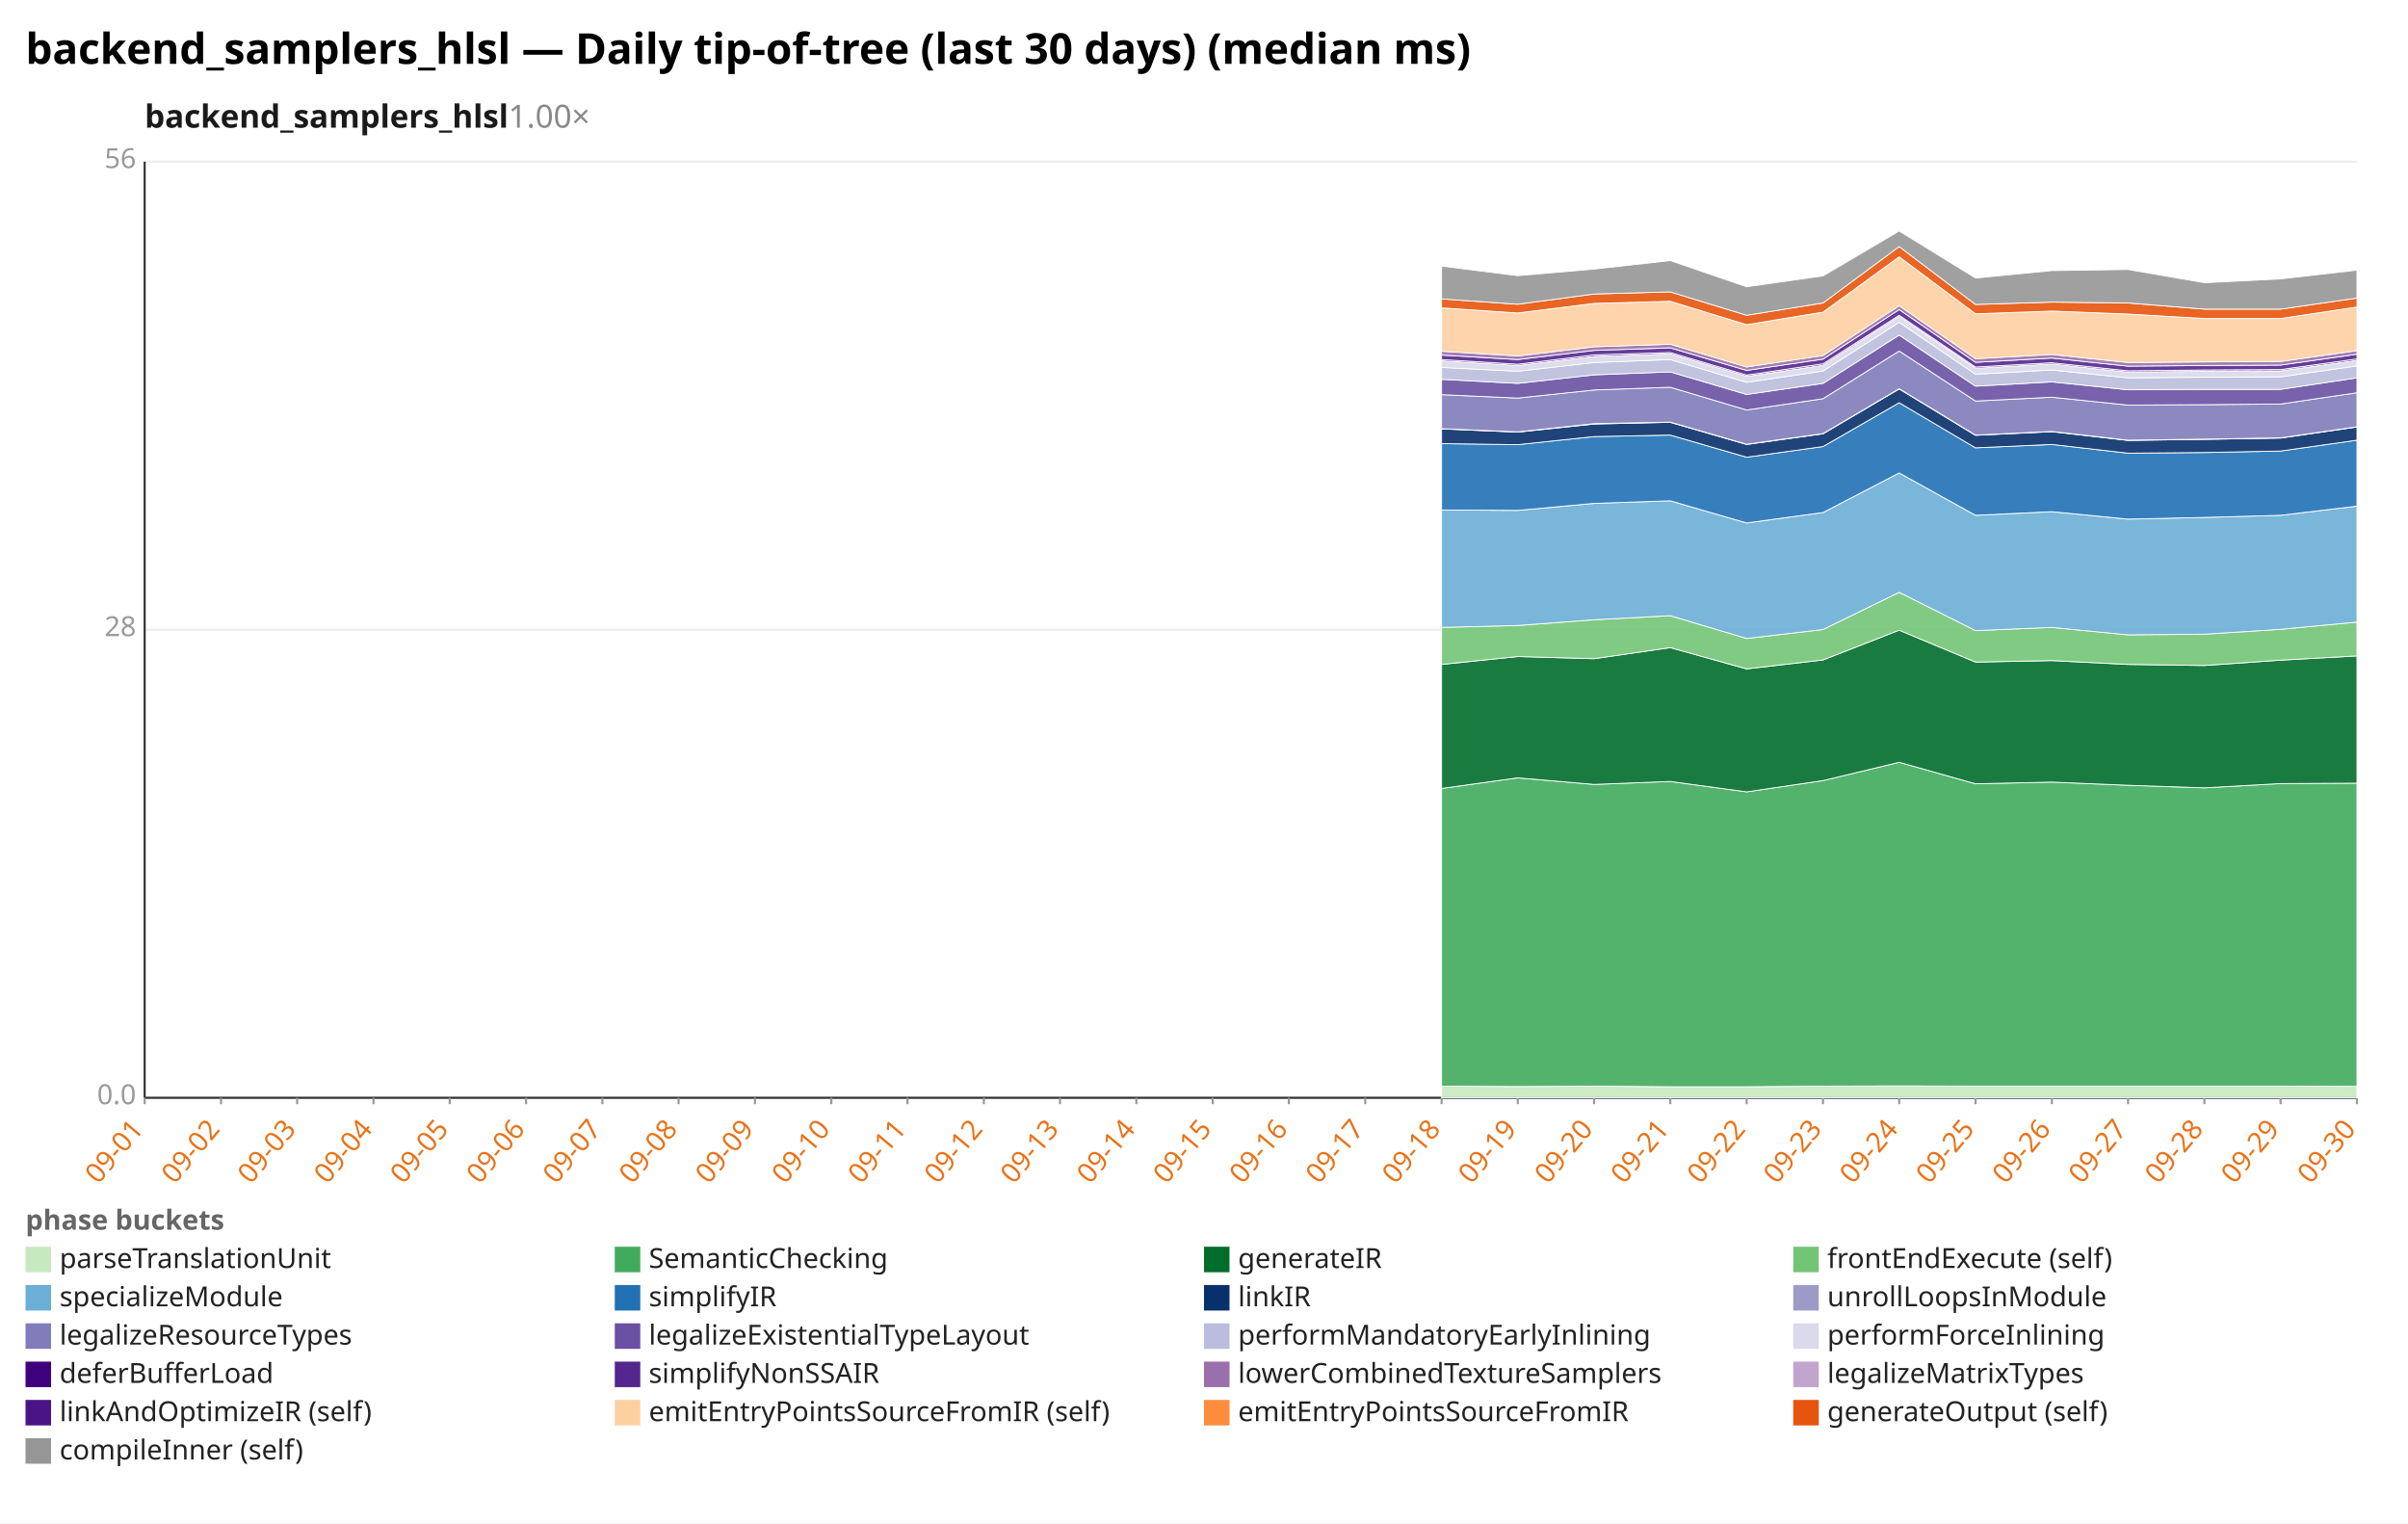
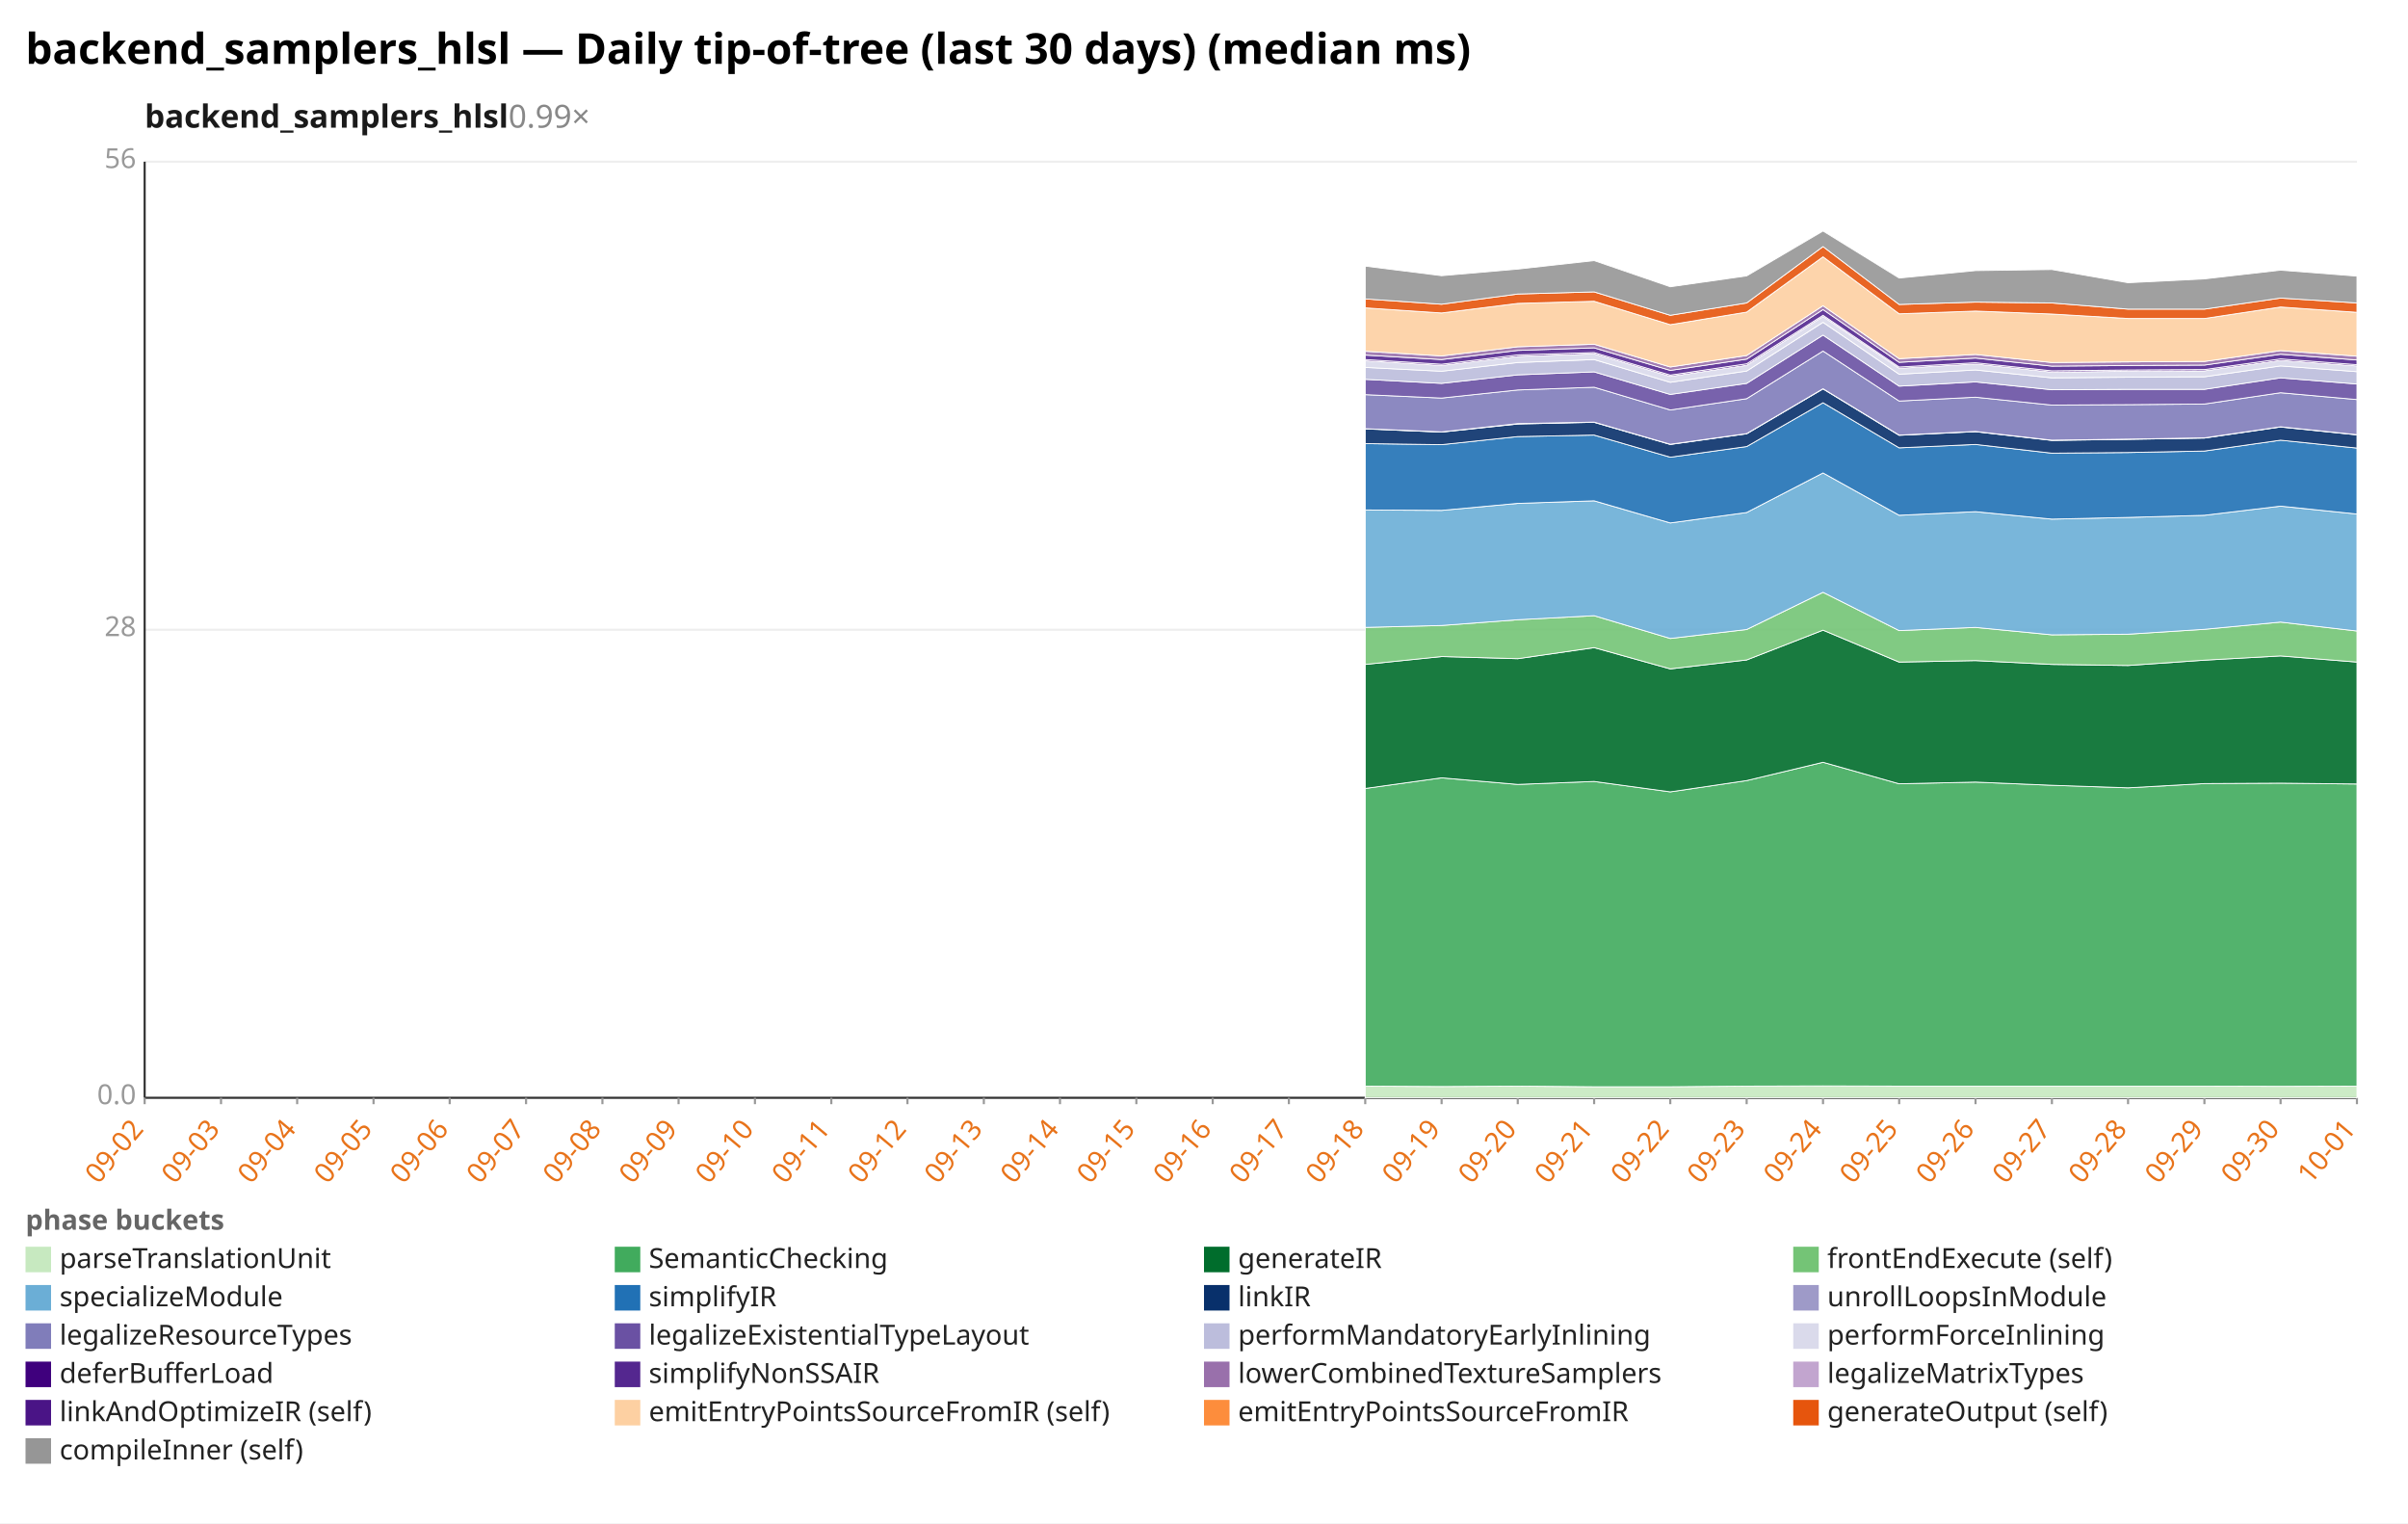
<svg xmlns="http://www.w3.org/2000/svg" width="1132" height="716" viewBox="0 0 1132 716" preserveAspectRatio="xMidYMid meet" font-family="sans-serif" font-size="13">
  <rect width="1132" height="716" fill="white" />
  <text x="12" y="30" font-size="20" font-weight="bold">backend_samplers_hlsl — Daily tip-of-tree (last 30 days) (median ms)</text>
-   <text x="68" y="60" font-size="15" font-weight="600" fill="#1a1a1a">backend_samplers_hlsl<tspan fill="#888" font-weight="400" text-decoration="none">  1.00×</tspan>
+   <text x="68" y="60" font-size="15" font-weight="600" fill="#1a1a1a">backend_samplers_hlsl<tspan fill="#888" font-weight="400" text-decoration="none">  0.99×</tspan>
  </text>
  <line x1="68.0" y1="516.0" x2="1108.0" y2="516.0" stroke="#eee" />
  <text x="64.0" y="519.0" text-anchor="end" fill="#999">0.0</text>
  <line x1="68.0" y1="296.0" x2="1108.0" y2="296.0" stroke="#eee" />
  <text x="64.0" y="299.0" text-anchor="end" fill="#999">28</text>
  <line x1="68.0" y1="76.0" x2="1108.0" y2="76.0" stroke="#eee" />
  <text x="64.0" y="79.0" text-anchor="end" fill="#999">56</text>
  <line x1="68.0" y1="76.0" x2="68.0" y2="516.0" stroke="#333" />
  <line x1="68.0" y1="516.0" x2="1108.0" y2="516.0" stroke="#333" />
  <line x1="68.0" y1="516.0" x2="68.0" y2="519.0" stroke="#999" />
-   <text x="68.0" y="531.0" text-anchor="end" fill="#e8731a" transform="rotate(-50 68.0 531.0)">09-01</text>
+   <text x="68.0" y="531.0" text-anchor="end" fill="#e8731a" transform="rotate(-50 68.0 531.0)">09-02</text>
  <line x1="103.9" y1="516.0" x2="103.9" y2="519.0" stroke="#999" />
-   <text x="103.9" y="531.0" text-anchor="end" fill="#e8731a" transform="rotate(-50 103.9 531.0)">09-02</text>
+   <text x="103.9" y="531.0" text-anchor="end" fill="#e8731a" transform="rotate(-50 103.9 531.0)">09-03</text>
  <line x1="139.7" y1="516.0" x2="139.7" y2="519.0" stroke="#999" />
-   <text x="139.7" y="531.0" text-anchor="end" fill="#e8731a" transform="rotate(-50 139.7 531.0)">09-03</text>
+   <text x="139.7" y="531.0" text-anchor="end" fill="#e8731a" transform="rotate(-50 139.7 531.0)">09-04</text>
  <line x1="175.6" y1="516.0" x2="175.6" y2="519.0" stroke="#999" />
-   <text x="175.6" y="531.0" text-anchor="end" fill="#e8731a" transform="rotate(-50 175.6 531.0)">09-04</text>
+   <text x="175.6" y="531.0" text-anchor="end" fill="#e8731a" transform="rotate(-50 175.6 531.0)">09-05</text>
  <line x1="211.4" y1="516.0" x2="211.4" y2="519.0" stroke="#999" />
-   <text x="211.4" y="531.0" text-anchor="end" fill="#e8731a" transform="rotate(-50 211.4 531.0)">09-05</text>
+   <text x="211.4" y="531.0" text-anchor="end" fill="#e8731a" transform="rotate(-50 211.4 531.0)">09-06</text>
  <line x1="247.3" y1="516.0" x2="247.3" y2="519.0" stroke="#999" />
-   <text x="247.3" y="531.0" text-anchor="end" fill="#e8731a" transform="rotate(-50 247.3 531.0)">09-06</text>
+   <text x="247.3" y="531.0" text-anchor="end" fill="#e8731a" transform="rotate(-50 247.3 531.0)">09-07</text>
  <line x1="283.2" y1="516.0" x2="283.2" y2="519.0" stroke="#999" />
-   <text x="283.2" y="531.0" text-anchor="end" fill="#e8731a" transform="rotate(-50 283.2 531.0)">09-07</text>
+   <text x="283.2" y="531.0" text-anchor="end" fill="#e8731a" transform="rotate(-50 283.2 531.0)">09-08</text>
  <line x1="319.0" y1="516.0" x2="319.0" y2="519.0" stroke="#999" />
-   <text x="319.0" y="531.0" text-anchor="end" fill="#e8731a" transform="rotate(-50 319.0 531.0)">09-08</text>
+   <text x="319.0" y="531.0" text-anchor="end" fill="#e8731a" transform="rotate(-50 319.0 531.0)">09-09</text>
  <line x1="354.9" y1="516.0" x2="354.9" y2="519.0" stroke="#999" />
-   <text x="354.9" y="531.0" text-anchor="end" fill="#e8731a" transform="rotate(-50 354.9 531.0)">09-09</text>
+   <text x="354.9" y="531.0" text-anchor="end" fill="#e8731a" transform="rotate(-50 354.9 531.0)">09-10</text>
  <line x1="390.8" y1="516.0" x2="390.8" y2="519.0" stroke="#999" />
-   <text x="390.8" y="531.0" text-anchor="end" fill="#e8731a" transform="rotate(-50 390.8 531.0)">09-10</text>
+   <text x="390.8" y="531.0" text-anchor="end" fill="#e8731a" transform="rotate(-50 390.8 531.0)">09-11</text>
  <line x1="426.6" y1="516.0" x2="426.6" y2="519.0" stroke="#999" />
-   <text x="426.6" y="531.0" text-anchor="end" fill="#e8731a" transform="rotate(-50 426.6 531.0)">09-11</text>
+   <text x="426.6" y="531.0" text-anchor="end" fill="#e8731a" transform="rotate(-50 426.6 531.0)">09-12</text>
  <line x1="462.5" y1="516.0" x2="462.5" y2="519.0" stroke="#999" />
-   <text x="462.5" y="531.0" text-anchor="end" fill="#e8731a" transform="rotate(-50 462.5 531.0)">09-12</text>
+   <text x="462.5" y="531.0" text-anchor="end" fill="#e8731a" transform="rotate(-50 462.5 531.0)">09-13</text>
  <line x1="498.3" y1="516.0" x2="498.3" y2="519.0" stroke="#999" />
-   <text x="498.3" y="531.0" text-anchor="end" fill="#e8731a" transform="rotate(-50 498.3 531.0)">09-13</text>
+   <text x="498.3" y="531.0" text-anchor="end" fill="#e8731a" transform="rotate(-50 498.3 531.0)">09-14</text>
  <line x1="534.2" y1="516.0" x2="534.2" y2="519.0" stroke="#999" />
-   <text x="534.2" y="531.0" text-anchor="end" fill="#e8731a" transform="rotate(-50 534.2 531.0)">09-14</text>
+   <text x="534.2" y="531.0" text-anchor="end" fill="#e8731a" transform="rotate(-50 534.2 531.0)">09-15</text>
  <line x1="570.1" y1="516.0" x2="570.1" y2="519.0" stroke="#999" />
-   <text x="570.1" y="531.0" text-anchor="end" fill="#e8731a" transform="rotate(-50 570.1 531.0)">09-15</text>
+   <text x="570.1" y="531.0" text-anchor="end" fill="#e8731a" transform="rotate(-50 570.1 531.0)">09-16</text>
  <line x1="605.9" y1="516.0" x2="605.9" y2="519.0" stroke="#999" />
-   <text x="605.9" y="531.0" text-anchor="end" fill="#e8731a" transform="rotate(-50 605.9 531.0)">09-16</text>
+   <text x="605.9" y="531.0" text-anchor="end" fill="#e8731a" transform="rotate(-50 605.9 531.0)">09-17</text>
  <line x1="641.8" y1="516.0" x2="641.8" y2="519.0" stroke="#999" />
-   <text x="641.8" y="531.0" text-anchor="end" fill="#e8731a" transform="rotate(-50 641.8 531.0)">09-17</text>
+   <text x="641.8" y="531.0" text-anchor="end" fill="#e8731a" transform="rotate(-50 641.8 531.0)">09-18</text>
  <line x1="677.7" y1="516.0" x2="677.7" y2="519.0" stroke="#999" />
-   <text x="677.7" y="531.0" text-anchor="end" fill="#e8731a" transform="rotate(-50 677.7 531.0)">09-18</text>
+   <text x="677.7" y="531.0" text-anchor="end" fill="#e8731a" transform="rotate(-50 677.7 531.0)">09-19</text>
  <line x1="713.5" y1="516.0" x2="713.5" y2="519.0" stroke="#999" />
-   <text x="713.5" y="531.0" text-anchor="end" fill="#e8731a" transform="rotate(-50 713.5 531.0)">09-19</text>
+   <text x="713.5" y="531.0" text-anchor="end" fill="#e8731a" transform="rotate(-50 713.5 531.0)">09-20</text>
  <line x1="749.4" y1="516.0" x2="749.4" y2="519.0" stroke="#999" />
-   <text x="749.4" y="531.0" text-anchor="end" fill="#e8731a" transform="rotate(-50 749.4 531.0)">09-20</text>
+   <text x="749.4" y="531.0" text-anchor="end" fill="#e8731a" transform="rotate(-50 749.4 531.0)">09-21</text>
  <line x1="785.2" y1="516.0" x2="785.2" y2="519.0" stroke="#999" />
-   <text x="785.2" y="531.0" text-anchor="end" fill="#e8731a" transform="rotate(-50 785.2 531.0)">09-21</text>
+   <text x="785.2" y="531.0" text-anchor="end" fill="#e8731a" transform="rotate(-50 785.2 531.0)">09-22</text>
  <line x1="821.1" y1="516.0" x2="821.1" y2="519.0" stroke="#999" />
-   <text x="821.1" y="531.0" text-anchor="end" fill="#e8731a" transform="rotate(-50 821.1 531.0)">09-22</text>
+   <text x="821.1" y="531.0" text-anchor="end" fill="#e8731a" transform="rotate(-50 821.1 531.0)">09-23</text>
  <line x1="857.0" y1="516.0" x2="857.0" y2="519.0" stroke="#999" />
-   <text x="857.0" y="531.0" text-anchor="end" fill="#e8731a" transform="rotate(-50 857.0 531.0)">09-23</text>
+   <text x="857.0" y="531.0" text-anchor="end" fill="#e8731a" transform="rotate(-50 857.0 531.0)">09-24</text>
  <line x1="892.8" y1="516.0" x2="892.8" y2="519.0" stroke="#999" />
-   <text x="892.8" y="531.0" text-anchor="end" fill="#e8731a" transform="rotate(-50 892.8 531.0)">09-24</text>
+   <text x="892.8" y="531.0" text-anchor="end" fill="#e8731a" transform="rotate(-50 892.8 531.0)">09-25</text>
  <line x1="928.7" y1="516.0" x2="928.7" y2="519.0" stroke="#999" />
-   <text x="928.7" y="531.0" text-anchor="end" fill="#e8731a" transform="rotate(-50 928.7 531.0)">09-25</text>
+   <text x="928.7" y="531.0" text-anchor="end" fill="#e8731a" transform="rotate(-50 928.7 531.0)">09-26</text>
  <line x1="964.6" y1="516.0" x2="964.6" y2="519.0" stroke="#999" />
-   <text x="964.6" y="531.0" text-anchor="end" fill="#e8731a" transform="rotate(-50 964.6 531.0)">09-26</text>
+   <text x="964.6" y="531.0" text-anchor="end" fill="#e8731a" transform="rotate(-50 964.6 531.0)">09-27</text>
  <line x1="1000.4" y1="516.0" x2="1000.4" y2="519.0" stroke="#999" />
-   <text x="1000.4" y="531.0" text-anchor="end" fill="#e8731a" transform="rotate(-50 1000.4 531.0)">09-27</text>
+   <text x="1000.4" y="531.0" text-anchor="end" fill="#e8731a" transform="rotate(-50 1000.4 531.0)">09-28</text>
  <line x1="1036.3" y1="516.0" x2="1036.3" y2="519.0" stroke="#999" />
-   <text x="1036.3" y="531.0" text-anchor="end" fill="#e8731a" transform="rotate(-50 1036.3 531.0)">09-28</text>
+   <text x="1036.3" y="531.0" text-anchor="end" fill="#e8731a" transform="rotate(-50 1036.3 531.0)">09-29</text>
  <line x1="1072.1" y1="516.0" x2="1072.1" y2="519.0" stroke="#999" />
-   <text x="1072.1" y="531.0" text-anchor="end" fill="#e8731a" transform="rotate(-50 1072.1 531.0)">09-29</text>
+   <text x="1072.1" y="531.0" text-anchor="end" fill="#e8731a" transform="rotate(-50 1072.1 531.0)">09-30</text>
  <line x1="1108.0" y1="516.0" x2="1108.0" y2="519.0" stroke="#999" />
-   <text x="1108.0" y="531.0" text-anchor="end" fill="#e8731a" transform="rotate(-50 1108.0 531.0)">09-30</text>
-   <polygon points="677.7,510.5 713.5,510.7 749.4,510.5 785.2,510.8 821.1,510.8 857.0,510.5 892.8,510.4 928.7,510.5 964.6,510.5 1000.4,510.5 1036.3,510.5 1072.1,510.5 1108.0,510.6 1108.0,516.0 1072.1,516.0 1036.3,516.0 1000.4,516.0 964.6,516.0 928.7,516.0 892.8,516.0 857.0,516.0 821.1,516.0 785.2,516.0 749.4,516.0 713.5,516.0 677.7,516.0" fill="#c7e9c0" fill-opacity="0.9" stroke="#fff" stroke-width="0.4" />
-   <polygon points="677.7,370.6 713.5,365.6 749.4,368.7 785.2,367.3 821.1,372.2 857.0,366.9 892.8,358.3 928.7,368.4 964.6,367.6 1000.4,369.1 1036.3,370.3 1072.1,368.3 1108.0,368.1 1108.0,510.6 1072.1,510.5 1036.3,510.5 1000.4,510.5 964.6,510.5 928.7,510.5 892.8,510.4 857.0,510.5 821.1,510.8 785.2,510.8 749.4,510.5 713.5,510.7 677.7,510.5" fill="#41ab5d" fill-opacity="0.9" stroke="#fff" stroke-width="0.4" />
-   <polygon points="677.7,312.3 713.5,308.6 749.4,309.6 785.2,304.4 821.1,314.4 857.0,310.2 892.8,296.2 928.7,311.2 964.6,310.5 1000.4,312.3 1036.3,312.8 1072.1,310.3 1108.0,308.3 1108.0,368.1 1072.1,368.3 1036.3,370.3 1000.4,369.1 964.6,367.6 928.7,368.4 892.8,358.3 857.0,366.9 821.1,372.2 785.2,367.3 749.4,368.7 713.5,365.6 677.7,370.6" fill="#006d2c" fill-opacity="0.9" stroke="#fff" stroke-width="0.4" />
-   <polygon points="677.7,294.9 713.5,294.0 749.4,291.3 785.2,289.4 821.1,300.1 857.0,295.9 892.8,278.4 928.7,296.4 964.6,294.9 1000.4,298.4 1036.3,298.1 1072.1,295.8 1108.0,292.4 1108.0,308.3 1072.1,310.3 1036.3,312.8 1000.4,312.3 964.6,310.5 928.7,311.2 892.8,296.2 857.0,310.2 821.1,314.4 785.2,304.4 749.4,309.6 713.5,308.6 677.7,312.3" fill="#74c476" fill-opacity="0.9" stroke="#fff" stroke-width="0.4" />
-   <polygon points="677.7,239.7 713.5,239.9 749.4,236.6 785.2,235.4 821.1,245.8 857.0,240.9 892.8,222.3 928.7,242.2 964.6,240.5 1000.4,244.0 1036.3,243.2 1072.1,242.2 1108.0,237.9 1108.0,292.4 1072.1,295.8 1036.3,298.1 1000.4,298.4 964.6,294.9 928.7,296.4 892.8,278.4 857.0,295.9 821.1,300.1 785.2,289.4 749.4,291.3 713.5,294.0 677.7,294.9" fill="#6baed6" fill-opacity="0.9" stroke="#fff" stroke-width="0.4" />
-   <polygon points="677.7,208.5 713.5,209.0 749.4,205.2 785.2,204.5 821.1,214.9 857.0,209.9 892.8,189.3 928.7,210.5 964.6,208.9 1000.4,213.0 1036.3,212.7 1072.1,212.0 1108.0,206.9 1108.0,237.9 1072.1,242.2 1036.3,243.2 1000.4,244.0 964.6,240.5 928.7,242.2 892.8,222.3 857.0,240.9 821.1,245.8 785.2,235.4 749.4,236.6 713.5,239.9 677.7,239.7" fill="#2171b5" fill-opacity="0.9" stroke="#fff" stroke-width="0.4" />
-   <polygon points="677.7,201.6 713.5,203.1 749.4,199.3 785.2,198.5 821.1,208.9 857.0,203.9 892.8,182.8 928.7,204.6 964.6,202.9 1000.4,207.0 1036.3,206.5 1072.1,205.9 1108.0,200.7 1108.0,206.9 1072.1,212.0 1036.3,212.7 1000.4,213.0 964.6,208.9 928.7,210.5 892.8,189.3 857.0,209.9 821.1,214.9 785.2,204.5 749.4,205.2 713.5,209.0 677.7,208.5" fill="#08306b" fill-opacity="0.9" stroke="#fff" stroke-width="0.4" />
-   <polygon points="677.7,201.5 713.5,203.0 749.4,199.1 785.2,198.4 821.1,208.8 857.0,203.8 892.8,182.7 928.7,204.5 964.6,202.8 1000.4,206.9 1036.3,206.4 1072.1,205.8 1108.0,200.6 1108.0,200.7 1072.1,205.9 1036.3,206.5 1000.4,207.0 964.6,202.9 928.7,204.6 892.8,182.8 857.0,203.9 821.1,208.9 785.2,198.5 749.4,199.3 713.5,203.1 677.7,201.6" fill="#9e9ac8" fill-opacity="0.9" stroke="#fff" stroke-width="0.4" />
-   <polygon points="677.7,185.5 713.5,187.1 749.4,183.3 785.2,182.0 821.1,192.7 857.0,187.4 892.8,165.0 928.7,188.5 964.6,186.7 1000.4,190.4 1036.3,190.2 1072.1,189.9 1108.0,184.6 1108.0,200.6 1072.1,205.8 1036.3,206.4 1000.4,206.9 964.6,202.8 928.7,204.5 892.8,182.7 857.0,203.8 821.1,208.8 785.2,198.4 749.4,199.1 713.5,203.0 677.7,201.5" fill="#807dba" fill-opacity="0.9" stroke="#fff" stroke-width="0.4" />
-   <polygon points="677.7,178.3 713.5,180.2 749.4,176.2 785.2,174.8 821.1,185.4 857.0,180.2 892.8,157.5 928.7,181.5 964.6,179.5 1000.4,183.2 1036.3,183.0 1072.1,183.0 1108.0,177.6 1108.0,184.6 1072.1,189.9 1036.3,190.2 1000.4,190.4 964.6,186.7 928.7,188.5 892.8,165.0 857.0,187.4 821.1,192.7 785.2,182.0 749.4,183.3 713.5,187.1 677.7,185.5" fill="#6a51a3" fill-opacity="0.9" stroke="#fff" stroke-width="0.4" />
-   <polygon points="677.7,172.7 713.5,174.5 749.4,170.4 785.2,169.0 821.1,179.7 857.0,174.4 892.8,151.5 928.7,175.9 964.6,173.9 1000.4,177.6 1036.3,177.3 1072.1,177.1 1108.0,172.0 1108.0,177.6 1072.1,183.0 1036.3,183.0 1000.4,183.2 964.6,179.5 928.7,181.5 892.8,157.5 857.0,180.2 821.1,185.4 785.2,174.8 749.4,176.2 713.5,180.2 677.7,178.3" fill="#bcbddc" fill-opacity="0.9" stroke="#fff" stroke-width="0.4" />
-   <polygon points="677.7,169.6 713.5,171.8 749.4,167.5 785.2,166.3 821.1,176.9 857.0,171.7 892.8,148.8 928.7,173.1 964.6,171.1 1000.4,174.9 1036.3,174.5 1072.1,174.3 1108.0,169.4 1108.0,172.0 1072.1,177.1 1036.3,177.3 1000.4,177.6 964.6,173.9 928.7,175.9 892.8,151.5 857.0,174.4 821.1,179.7 785.2,169.0 749.4,170.4 713.5,174.5 677.7,172.7" fill="#dadaeb" fill-opacity="0.9" stroke="#fff" stroke-width="0.4" />
-   <polygon points="677.7,169.0 713.5,171.2 749.4,166.8 785.2,165.7 821.1,176.3 857.0,171.0 892.8,148.2 928.7,172.5 964.6,170.5 1000.4,174.3 1036.3,173.9 1072.1,173.7 1108.0,168.7 1108.0,169.4 1072.1,174.3 1036.3,174.5 1000.4,174.9 964.6,171.1 928.7,173.1 892.8,148.8 857.0,171.7 821.1,176.9 785.2,166.3 749.4,167.5 713.5,171.8 677.7,169.6" fill="#3f007d" fill-opacity="0.9" stroke="#fff" stroke-width="0.4" />
-   <polygon points="677.7,166.9 713.5,169.0 749.4,164.7 785.2,163.5 821.1,174.1 857.0,168.8 892.8,145.5 928.7,170.3 964.6,168.3 1000.4,172.1 1036.3,171.8 1072.1,171.6 1108.0,166.5 1108.0,168.7 1072.1,173.7 1036.3,173.9 1000.4,174.3 964.6,170.5 928.7,172.5 892.8,148.2 857.0,171.0 821.1,176.3 785.2,165.7 749.4,166.8 713.5,171.2 677.7,169.0" fill="#54278f" fill-opacity="0.9" stroke="#fff" stroke-width="0.4" />
-   <polygon points="677.7,165.1 713.5,167.3 749.4,163.0 785.2,161.8 821.1,172.5 857.0,167.1 892.8,143.7 928.7,168.6 964.6,166.6 1000.4,170.4 1036.3,170.1 1072.1,169.9 1108.0,164.8 1108.0,166.5 1072.1,171.6 1036.3,171.8 1000.4,172.1 964.6,168.3 928.7,170.3 892.8,145.5 857.0,168.8 821.1,174.1 785.2,163.5 749.4,164.7 713.5,169.0 677.7,166.9" fill="#9970ab" fill-opacity="0.9" stroke="#fff" stroke-width="0.4" />
-   <polygon points="677.7,144.7 713.5,147.1 749.4,142.6 785.2,141.6 821.1,152.6 857.0,146.7 892.8,120.7 928.7,147.5 964.6,146.2 1000.4,147.6 1036.3,149.7 1072.1,149.7 1108.0,144.3 1108.0,164.8 1072.1,169.9 1036.3,170.1 1000.4,170.4 964.6,166.6 928.7,168.6 892.8,143.7 857.0,167.1 821.1,172.5 785.2,161.8 749.4,163.0 713.5,167.3 677.7,165.1" fill="#fdd0a2" fill-opacity="0.9" stroke="#fff" stroke-width="0.4" />
-   <polygon points="677.7,140.5 713.5,143.0 749.4,138.2 785.2,137.2 821.1,148.2 857.0,142.4 892.8,115.9 928.7,143.1 964.6,142.0 1000.4,142.4 1036.3,145.3 1072.1,145.3 1108.0,140.1 1108.0,144.3 1072.1,149.7 1036.3,149.7 1000.4,147.6 964.6,146.2 928.7,147.5 892.8,120.7 857.0,146.7 821.1,152.6 785.2,141.6 749.4,142.6 713.5,147.1 677.7,144.7" fill="#e6550d" fill-opacity="0.9" stroke="#fff" stroke-width="0.4" />
-   <polygon points="677.7,125.1 713.5,129.6 749.4,126.5 785.2,122.5 821.1,134.8 857.0,129.7 892.8,108.6 928.7,130.7 964.6,127.2 1000.4,126.7 1036.3,132.9 1072.1,131.1 1108.0,127.0 1108.0,140.1 1072.1,145.3 1036.3,145.3 1000.4,142.4 964.6,142.0 928.7,143.1 892.8,115.9 857.0,142.4 821.1,148.2 785.2,137.2 749.4,138.2 713.5,143.0 677.7,140.5" fill="#969696" fill-opacity="0.9" stroke="#fff" stroke-width="0.4" />
+   <text x="1108.0" y="531.0" text-anchor="end" fill="#e8731a" transform="rotate(-50 1108.0 531.0)">10-01</text>
+   <polygon points="641.8,510.5 677.7,510.7 713.5,510.5 749.4,510.8 785.2,510.8 821.1,510.5 857.0,510.4 892.8,510.5 928.7,510.5 964.6,510.5 1000.4,510.5 1036.3,510.5 1072.1,510.6 1108.0,510.5 1108.0,516.0 1072.1,516.0 1036.3,516.0 1000.4,516.0 964.6,516.0 928.7,516.0 892.8,516.0 857.0,516.0 821.1,516.0 785.2,516.0 749.4,516.0 713.5,516.0 677.7,516.0 641.8,516.0" fill="#c7e9c0" fill-opacity="0.9" stroke="#fff" stroke-width="0.4" />
+   <polygon points="641.8,370.6 677.7,365.6 713.5,368.7 749.4,367.3 785.2,372.2 821.1,366.9 857.0,358.3 892.8,368.4 928.7,367.6 964.6,369.1 1000.4,370.3 1036.3,368.3 1072.1,368.1 1108.0,368.5 1108.0,510.5 1072.1,510.6 1036.3,510.5 1000.4,510.5 964.6,510.5 928.7,510.5 892.8,510.5 857.0,510.4 821.1,510.5 785.2,510.8 749.4,510.8 713.5,510.5 677.7,510.7 641.8,510.5" fill="#41ab5d" fill-opacity="0.9" stroke="#fff" stroke-width="0.4" />
+   <polygon points="641.8,312.3 677.7,308.6 713.5,309.6 749.4,304.4 785.2,314.4 821.1,310.2 857.0,296.2 892.8,311.2 928.7,310.5 964.6,312.3 1000.4,312.8 1036.3,310.3 1072.1,308.3 1108.0,311.2 1108.0,368.5 1072.1,368.1 1036.3,368.3 1000.4,370.3 964.6,369.1 928.7,367.6 892.8,368.4 857.0,358.3 821.1,366.9 785.2,372.2 749.4,367.3 713.5,368.7 677.7,365.6 641.8,370.6" fill="#006d2c" fill-opacity="0.9" stroke="#fff" stroke-width="0.4" />
+   <polygon points="641.8,294.9 677.7,294.0 713.5,291.3 749.4,289.4 785.2,300.1 821.1,295.9 857.0,278.4 892.8,296.4 928.7,294.9 964.6,298.4 1000.4,298.1 1036.3,295.8 1072.1,292.4 1108.0,296.6 1108.0,311.2 1072.1,308.3 1036.3,310.3 1000.4,312.8 964.6,312.3 928.7,310.5 892.8,311.2 857.0,296.2 821.1,310.2 785.2,314.4 749.4,304.4 713.5,309.6 677.7,308.6 641.8,312.3" fill="#74c476" fill-opacity="0.9" stroke="#fff" stroke-width="0.4" />
+   <polygon points="641.8,239.7 677.7,239.9 713.5,236.6 749.4,235.4 785.2,245.8 821.1,240.9 857.0,222.3 892.8,242.2 928.7,240.5 964.6,244.0 1000.4,243.2 1036.3,242.2 1072.1,237.9 1108.0,241.6 1108.0,296.6 1072.1,292.4 1036.3,295.8 1000.4,298.1 964.6,298.4 928.7,294.9 892.8,296.4 857.0,278.4 821.1,295.9 785.2,300.1 749.4,289.4 713.5,291.3 677.7,294.0 641.8,294.9" fill="#6baed6" fill-opacity="0.9" stroke="#fff" stroke-width="0.4" />
+   <polygon points="641.8,208.5 677.7,209.0 713.5,205.2 749.4,204.5 785.2,214.9 821.1,209.9 857.0,189.3 892.8,210.5 928.7,208.9 964.6,213.0 1000.4,212.7 1036.3,212.0 1072.1,206.9 1108.0,210.6 1108.0,241.6 1072.1,237.9 1036.3,242.2 1000.4,243.2 964.6,244.0 928.7,240.5 892.8,242.2 857.0,222.3 821.1,240.9 785.2,245.8 749.4,235.4 713.5,236.6 677.7,239.9 641.8,239.7" fill="#2171b5" fill-opacity="0.9" stroke="#fff" stroke-width="0.4" />
+   <polygon points="641.8,201.6 677.7,203.1 713.5,199.3 749.4,198.5 785.2,208.9 821.1,203.9 857.0,182.8 892.8,204.6 928.7,202.9 964.6,207.0 1000.4,206.5 1036.3,205.9 1072.1,200.7 1108.0,204.4 1108.0,210.6 1072.1,206.9 1036.3,212.0 1000.4,212.7 964.6,213.0 928.7,208.9 892.8,210.5 857.0,189.3 821.1,209.9 785.2,214.9 749.4,204.5 713.5,205.2 677.7,209.0 641.8,208.5" fill="#08306b" fill-opacity="0.9" stroke="#fff" stroke-width="0.4" />
+   <polygon points="641.8,201.5 677.7,203.0 713.5,199.1 749.4,198.4 785.2,208.8 821.1,203.8 857.0,182.7 892.8,204.5 928.7,202.8 964.6,206.9 1000.4,206.4 1036.3,205.8 1072.1,200.6 1108.0,204.3 1108.0,204.4 1072.1,200.7 1036.3,205.9 1000.4,206.5 964.6,207.0 928.7,202.9 892.8,204.6 857.0,182.8 821.1,203.9 785.2,208.9 749.4,198.5 713.5,199.3 677.7,203.1 641.8,201.6" fill="#9e9ac8" fill-opacity="0.9" stroke="#fff" stroke-width="0.4" />
+   <polygon points="641.8,185.5 677.7,187.1 713.5,183.3 749.4,182.0 785.2,192.7 821.1,187.4 857.0,165.0 892.8,188.5 928.7,186.7 964.6,190.4 1000.4,190.2 1036.3,189.9 1072.1,184.6 1108.0,187.8 1108.0,204.3 1072.1,200.6 1036.3,205.8 1000.4,206.4 964.6,206.9 928.7,202.8 892.8,204.5 857.0,182.7 821.1,203.8 785.2,208.8 749.4,198.4 713.5,199.1 677.7,203.0 641.8,201.5" fill="#807dba" fill-opacity="0.9" stroke="#fff" stroke-width="0.4" />
+   <polygon points="641.8,178.3 677.7,180.2 713.5,176.2 749.4,174.8 785.2,185.4 821.1,180.2 857.0,157.5 892.8,181.5 928.7,179.5 964.6,183.2 1000.4,183.0 1036.3,183.0 1072.1,177.6 1108.0,180.5 1108.0,187.8 1072.1,184.6 1036.3,189.9 1000.4,190.2 964.6,190.4 928.7,186.7 892.8,188.5 857.0,165.0 821.1,187.4 785.2,192.7 749.4,182.0 713.5,183.3 677.7,187.1 641.8,185.5" fill="#6a51a3" fill-opacity="0.9" stroke="#fff" stroke-width="0.4" />
+   <polygon points="641.8,172.7 677.7,174.5 713.5,170.4 749.4,169.0 785.2,179.7 821.1,174.4 857.0,151.5 892.8,175.9 928.7,173.9 964.6,177.6 1000.4,177.3 1036.3,177.1 1072.1,172.0 1108.0,174.7 1108.0,180.5 1072.1,177.6 1036.3,183.0 1000.4,183.0 964.6,183.2 928.7,179.5 892.8,181.5 857.0,157.5 821.1,180.2 785.2,185.4 749.4,174.8 713.5,176.2 677.7,180.2 641.8,178.3" fill="#bcbddc" fill-opacity="0.9" stroke="#fff" stroke-width="0.4" />
+   <polygon points="641.8,169.6 677.7,171.8 713.5,167.5 749.4,166.3 785.2,176.9 821.1,171.7 857.0,148.8 892.8,173.1 928.7,171.1 964.6,174.9 1000.4,174.5 1036.3,174.3 1072.1,169.4 1108.0,172.0 1108.0,174.7 1072.1,172.0 1036.3,177.1 1000.4,177.3 964.6,177.6 928.7,173.9 892.8,175.9 857.0,151.5 821.1,174.4 785.2,179.7 749.4,169.0 713.5,170.4 677.7,174.5 641.8,172.7" fill="#dadaeb" fill-opacity="0.9" stroke="#fff" stroke-width="0.4" />
+   <polygon points="641.8,169.0 677.7,171.2 713.5,166.8 749.4,165.7 785.2,176.3 821.1,171.0 857.0,148.2 892.8,172.5 928.7,170.5 964.6,174.3 1000.4,173.9 1036.3,173.7 1072.1,168.7 1108.0,171.4 1108.0,172.0 1072.1,169.4 1036.3,174.3 1000.4,174.5 964.6,174.9 928.7,171.1 892.8,173.1 857.0,148.8 821.1,171.7 785.2,176.9 749.4,166.3 713.5,167.5 677.7,171.8 641.8,169.6" fill="#3f007d" fill-opacity="0.9" stroke="#fff" stroke-width="0.4" />
+   <polygon points="641.8,166.9 677.7,169.0 713.5,164.7 749.4,163.5 785.2,174.1 821.1,168.8 857.0,145.5 892.8,170.3 928.7,168.3 964.6,172.1 1000.4,171.8 1036.3,171.6 1072.1,166.5 1108.0,169.2 1108.0,171.4 1072.1,168.7 1036.3,173.7 1000.4,173.9 964.6,174.3 928.7,170.5 892.8,172.5 857.0,148.2 821.1,171.0 785.2,176.3 749.4,165.7 713.5,166.8 677.7,171.2 641.8,169.0" fill="#54278f" fill-opacity="0.9" stroke="#fff" stroke-width="0.4" />
+   <polygon points="641.8,165.1 677.7,167.3 713.5,163.0 749.4,161.8 785.2,172.5 821.1,167.1 857.0,143.7 892.8,168.6 928.7,166.6 964.6,170.4 1000.4,170.1 1036.3,169.9 1072.1,164.8 1108.0,167.4 1108.0,169.2 1072.1,166.5 1036.3,171.6 1000.4,171.8 964.6,172.1 928.7,168.3 892.8,170.3 857.0,145.5 821.1,168.8 785.2,174.1 749.4,163.5 713.5,164.7 677.7,169.0 641.8,166.9" fill="#9970ab" fill-opacity="0.9" stroke="#fff" stroke-width="0.4" />
+   <polygon points="641.8,144.7 677.7,147.1 713.5,142.6 749.4,141.6 785.2,152.6 821.1,146.7 857.0,120.7 892.8,147.5 928.7,146.2 964.6,147.6 1000.4,149.7 1036.3,149.7 1072.1,144.3 1108.0,146.8 1108.0,167.4 1072.1,164.8 1036.3,169.9 1000.4,170.1 964.6,170.4 928.7,166.6 892.8,168.6 857.0,143.7 821.1,167.1 785.2,172.5 749.4,161.8 713.5,163.0 677.7,167.3 641.8,165.1" fill="#fdd0a2" fill-opacity="0.9" stroke="#fff" stroke-width="0.4" />
+   <polygon points="641.8,140.5 677.7,143.0 713.5,138.2 749.4,137.2 785.2,148.2 821.1,142.4 857.0,115.9 892.8,143.1 928.7,142.0 964.6,142.4 1000.4,145.3 1036.3,145.3 1072.1,140.1 1108.0,142.4 1108.0,146.8 1072.1,144.3 1036.3,149.7 1000.4,149.7 964.6,147.6 928.7,146.2 892.8,147.5 857.0,120.7 821.1,146.7 785.2,152.6 749.4,141.6 713.5,142.6 677.7,147.1 641.8,144.7" fill="#e6550d" fill-opacity="0.9" stroke="#fff" stroke-width="0.4" />
+   <polygon points="641.8,125.1 677.7,129.6 713.5,126.5 749.4,122.5 785.2,134.8 821.1,129.7 857.0,108.6 892.8,130.7 928.7,127.2 964.6,126.7 1000.4,132.9 1036.3,131.1 1072.1,127.0 1108.0,129.8 1108.0,142.4 1072.1,140.1 1036.3,145.3 1000.4,145.3 964.6,142.4 928.7,142.0 892.8,143.1 857.0,115.9 821.1,142.4 785.2,148.2 749.4,137.2 713.5,138.2 677.7,143.0 641.8,140.5" fill="#969696" fill-opacity="0.9" stroke="#fff" stroke-width="0.4" />
  <text x="12" y="578" fill="#666" font-weight="600">phase buckets</text>
  <rect x="12" y="586" width="12" height="12" fill="#c7e9c0" />
  <text x="28" y="596" fill="#222">parseTranslationUnit</text>
  <rect x="289" y="586" width="12" height="12" fill="#41ab5d" />
  <text x="305" y="596" fill="#222">SemanticChecking</text>
  <rect x="566" y="586" width="12" height="12" fill="#006d2c" />
  <text x="582" y="596" fill="#222">generateIR</text>
  <rect x="843" y="586" width="12" height="12" fill="#74c476" />
  <text x="859" y="596" fill="#222">frontEndExecute (self)</text>
  <rect x="12" y="604" width="12" height="12" fill="#6baed6" />
  <text x="28" y="614" fill="#222">specializeModule</text>
  <rect x="289" y="604" width="12" height="12" fill="#2171b5" />
  <text x="305" y="614" fill="#222">simplifyIR</text>
  <rect x="566" y="604" width="12" height="12" fill="#08306b" />
  <text x="582" y="614" fill="#222">linkIR</text>
  <rect x="843" y="604" width="12" height="12" fill="#9e9ac8" />
  <text x="859" y="614" fill="#222">unrollLoopsInModule</text>
  <rect x="12" y="622" width="12" height="12" fill="#807dba" />
  <text x="28" y="632" fill="#222">legalizeResourceTypes</text>
  <rect x="289" y="622" width="12" height="12" fill="#6a51a3" />
  <text x="305" y="632" fill="#222">legalizeExistentialTypeLayout</text>
  <rect x="566" y="622" width="12" height="12" fill="#bcbddc" />
  <text x="582" y="632" fill="#222">performMandatoryEarlyInlining</text>
  <rect x="843" y="622" width="12" height="12" fill="#dadaeb" />
  <text x="859" y="632" fill="#222">performForceInlining</text>
  <rect x="12" y="640" width="12" height="12" fill="#3f007d" />
  <text x="28" y="650" fill="#222">deferBufferLoad</text>
  <rect x="289" y="640" width="12" height="12" fill="#54278f" />
  <text x="305" y="650" fill="#222">simplifyNonSSAIR</text>
  <rect x="566" y="640" width="12" height="12" fill="#9970ab" />
  <text x="582" y="650" fill="#222">lowerCombinedTextureSamplers</text>
  <rect x="843" y="640" width="12" height="12" fill="#c2a5cf" />
  <text x="859" y="650" fill="#222">legalizeMatrixTypes</text>
  <rect x="12" y="658" width="12" height="12" fill="#4a1486" />
  <text x="28" y="668" fill="#222">linkAndOptimizeIR (self)</text>
  <rect x="289" y="658" width="12" height="12" fill="#fdd0a2" />
  <text x="305" y="668" fill="#222">emitEntryPointsSourceFromIR (self)</text>
  <rect x="566" y="658" width="12" height="12" fill="#fd8d3c" />
  <text x="582" y="668" fill="#222">emitEntryPointsSourceFromIR</text>
  <rect x="843" y="658" width="12" height="12" fill="#e6550d" />
  <text x="859" y="668" fill="#222">generateOutput (self)</text>
  <rect x="12" y="676" width="12" height="12" fill="#969696" />
  <text x="28" y="686" fill="#222">compileInner (self)</text>
</svg>
